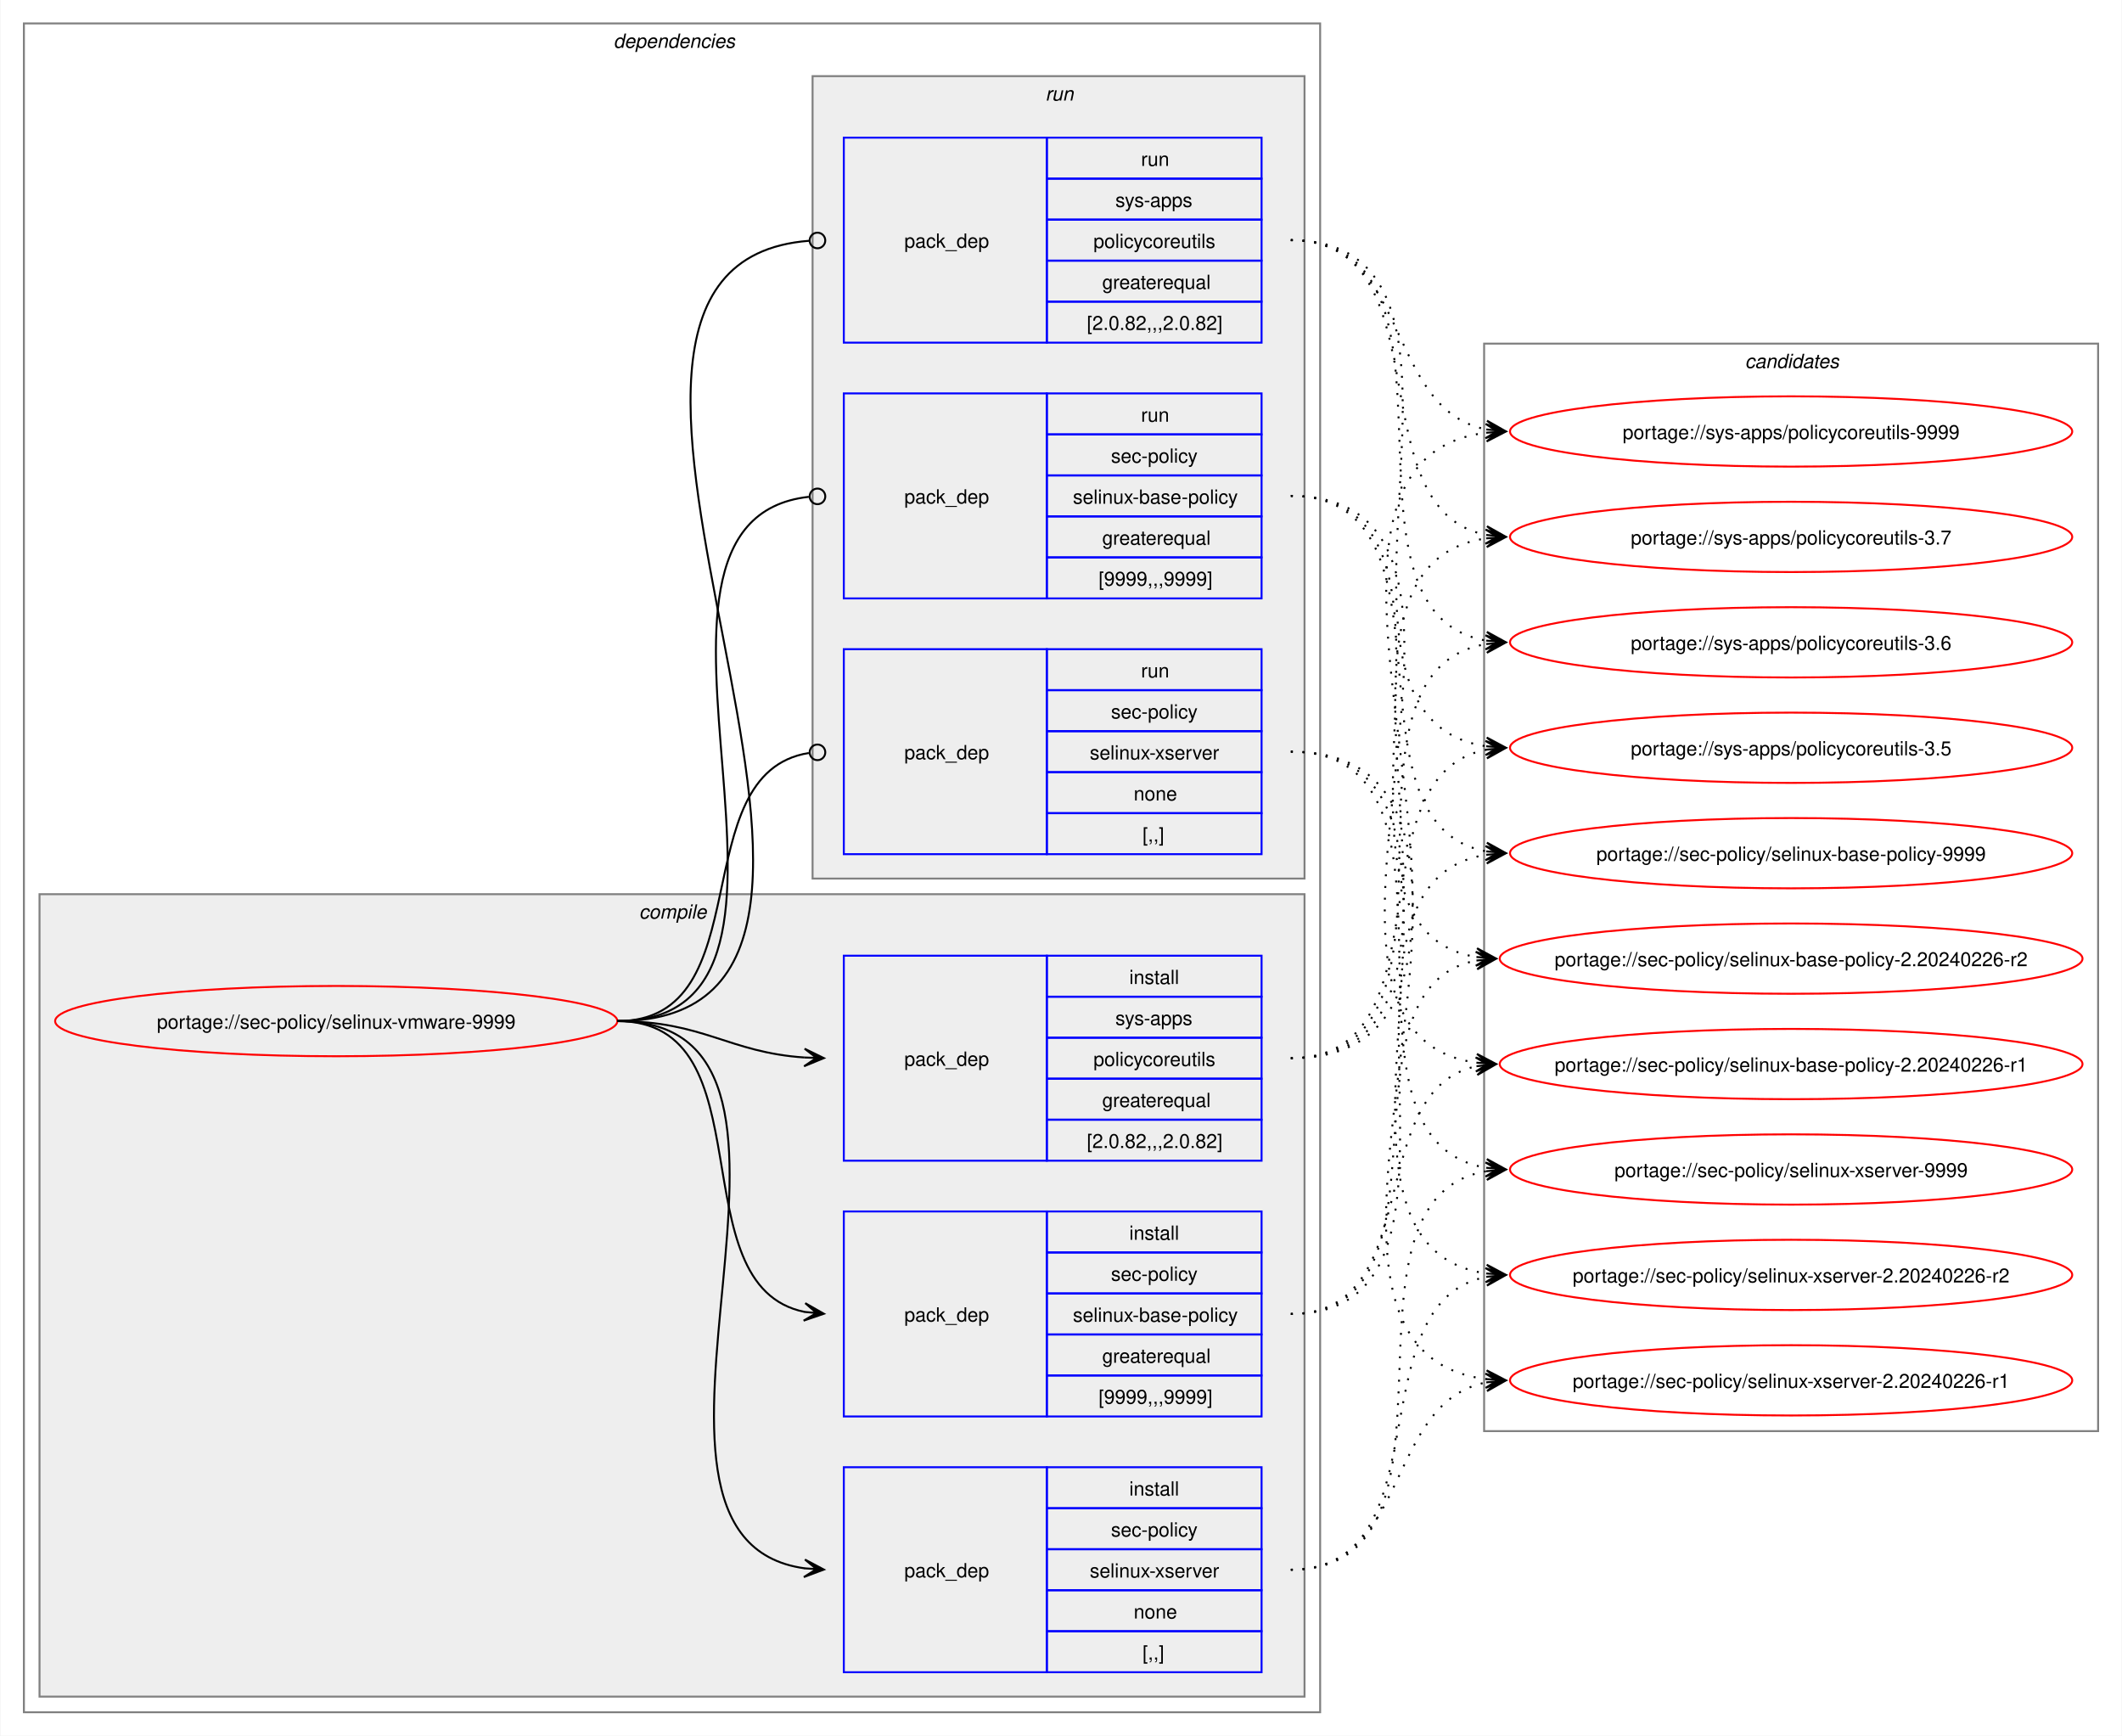
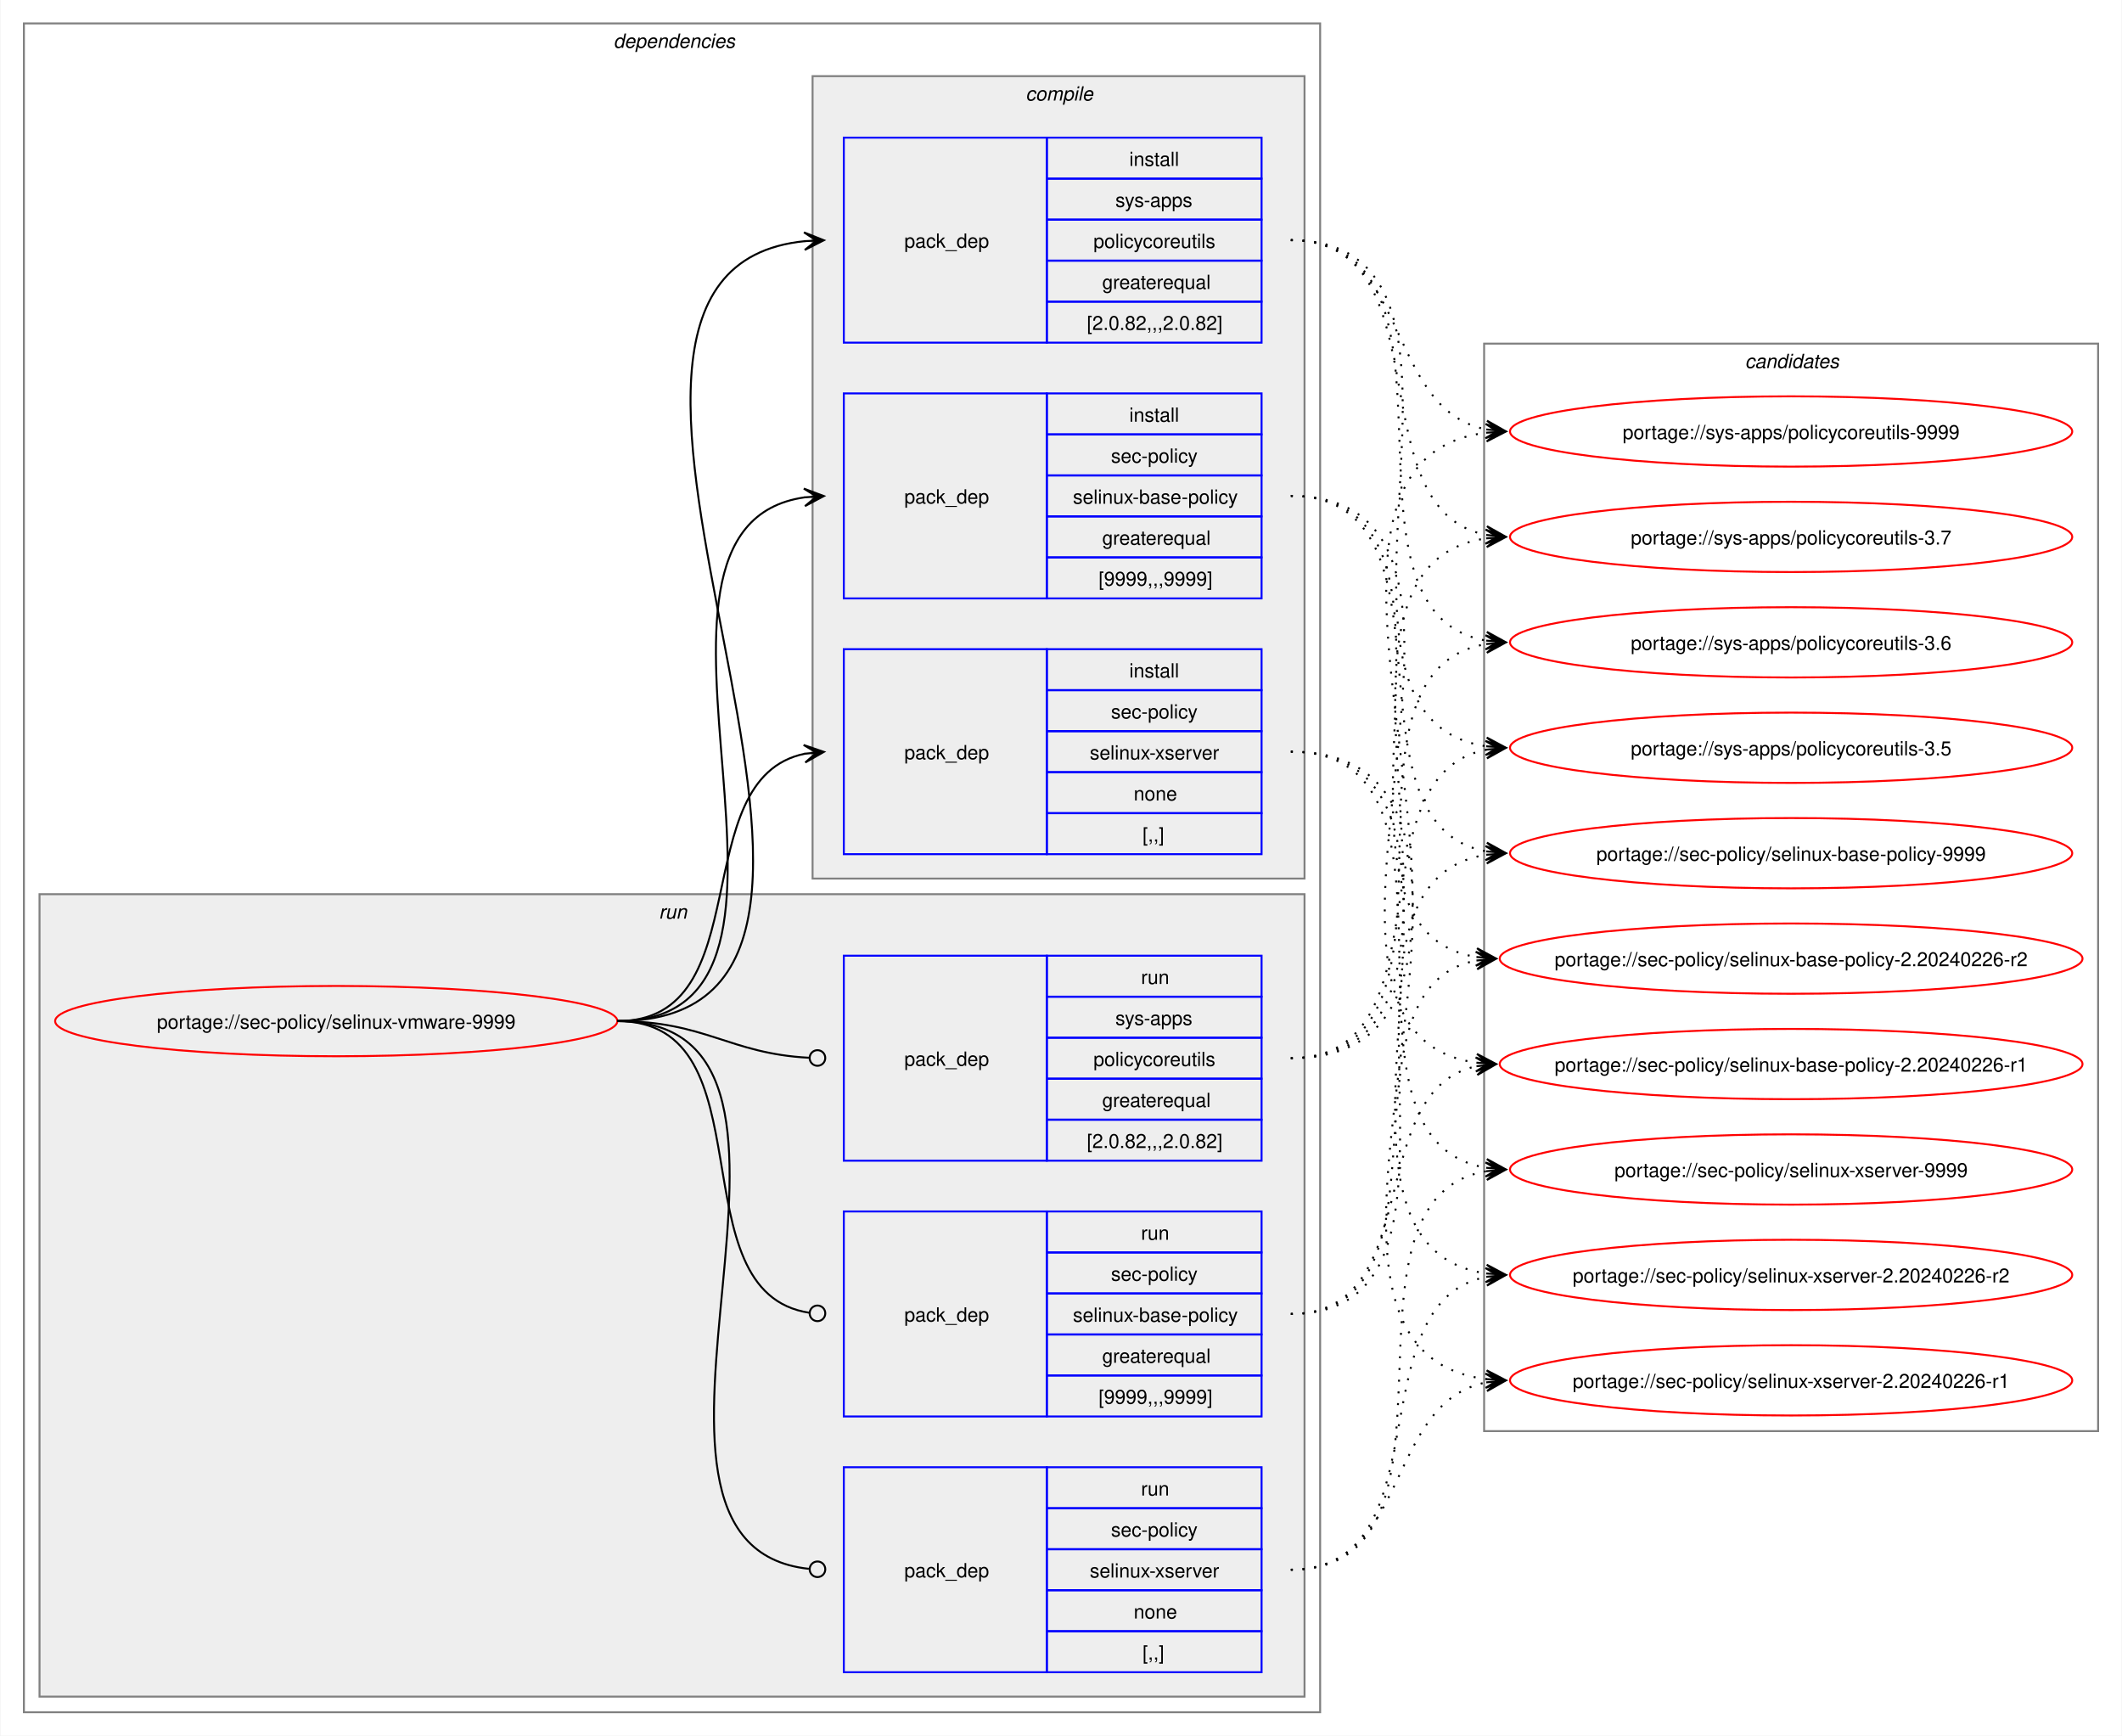
<svg xmlns="http://www.w3.org/2000/svg" xmlns:xlink="http://www.w3.org/1999/xlink" width="1087pt" height="889pt" viewBox="0.00 0.00 1086.51 889.00">
  <g id="graph0" class="graph" transform="scale(1 1) rotate(0) translate(4 885)">
    <polygon fill="white" stroke="none" points="-4,4 -4,-885 1082.51,-885 1082.51,4 -4,4" />
    <g id="clust2" class="cluster">
      <polygon fill="none" stroke="gray" points="8,-8 8,-873 672,-873 672,-8 8,-8" />
      <text text-anchor="start" x="310" y="-860.5" font-family="Helvetica,sans-Serif" font-style="italic" font-size="10.00">dependencies</text>
    </g>
+     <g id="clust8" class="cluster">
+       <polygon fill="#eeeeee" stroke="gray" points="16,-16 16,-427 664,-427 664,-16 16,-16" />
+       <text text-anchor="start" x="333.25" y="-414.5" font-family="Helvetica,sans-Serif" font-style="italic" font-size="10.00">run</text>
+     </g>
    <g id="clust3" class="cluster">
-       <polygon fill="#eeeeee" stroke="gray" points="16,-16 16,-427 664,-427 664,-16 16,-16" />
-       <text text-anchor="start" x="323.12" y="-414.5" font-family="Helvetica,sans-Serif" font-style="italic" font-size="10.00">compile</text>
-     </g>
-     <g id="clust8" class="cluster">
      <polygon fill="#eeeeee" stroke="gray" points="412,-435 412,-846 664,-846 664,-435 412,-435" />
-       <text text-anchor="start" x="531.25" y="-833.5" font-family="Helvetica,sans-Serif" font-style="italic" font-size="10.00">run</text>
+       <text text-anchor="start" x="521.12" y="-833.5" font-family="Helvetica,sans-Serif" font-style="italic" font-size="10.00">compile</text>
    </g>
    <g id="clust12" class="cluster">
      <polygon fill="none" stroke="gray" points="756,-152 756,-709 1070.51,-709 1070.51,-152 756,-152" />
      <text text-anchor="start" x="889.63" y="-696.5" font-family="Helvetica,sans-Serif" font-style="italic" font-size="10.00">candidates</text>
    </g>
    <g id="node1" class="node">
      <g id="a_node1">
        <a xlink:href="../sec-policy/selinux-vmware-9999.svg" xlink:title="portage://sec-policy/selinux-vmware-9999">
          <ellipse fill="none" stroke="red" cx="168" cy="-362" rx="144" ry="18" />
          <text text-anchor="middle" x="168" y="-358.12" font-family="Helvetica,sans-Serif" font-size="10.00">portage://sec-policy/selinux-vmware-9999</text>
        </a>
      </g>
    </g>
    <g id="node2" class="node">
+       <polygon fill="none" stroke="blue" points="428,-578.5 428,-683.5 532,-683.5 532,-578.5 428,-578.5" />
+       <text text-anchor="start" x="459" y="-627.12" font-family="Helvetica,sans-Serif" font-size="10.00">pack_dep</text>
+       <polygon fill="none" stroke="blue" points="532,-662.5 532,-683.5 642,-683.5 642,-662.5 532,-662.5" />
+       <text text-anchor="start" x="574.25" y="-669" font-family="Helvetica,sans-Serif" font-size="10.00">install</text>
+       <polygon fill="none" stroke="blue" points="532,-641.5 532,-662.5 642,-662.5 642,-641.5 532,-641.5" />
+       <text text-anchor="start" x="564.87" y="-648" font-family="Helvetica,sans-Serif" font-size="10.00">sec-policy</text>
+       <polygon fill="none" stroke="blue" points="532,-620.5 532,-641.5 642,-641.5 642,-620.5 532,-620.5" />
+       <text text-anchor="start" x="545.37" y="-627" font-family="Helvetica,sans-Serif" font-size="10.00">selinux-base-policy</text>
+       <polygon fill="none" stroke="blue" points="532,-599.5 532,-620.5 642,-620.5 642,-599.5 532,-599.5" />
+       <text text-anchor="start" x="560.37" y="-606" font-family="Helvetica,sans-Serif" font-size="10.00">greaterequal</text>
+       <polygon fill="none" stroke="blue" points="532,-578.5 532,-599.5 642,-599.5 642,-578.5 532,-578.5" />
+       <text text-anchor="start" x="558.5" y="-585" font-family="Helvetica,sans-Serif" font-size="10.00">[9999,,,9999]</text>
+     </g>
+     <g id="edge1" class="edge">
+       <path fill="none" stroke="black" d="M312,-362C436.77,-362 299.18,-614.96 408.07,-630.28" />
+       <polygon fill="black" stroke="black" points="417.78,-630.92 407.51,-634.75 414.01,-630.67 407.81,-630.26 407.81,-630.26 407.81,-630.26 414.01,-630.67 408.1,-625.77 417.78,-630.92" />
+     </g>
+     <g id="node3" class="node">
+       <polygon fill="none" stroke="blue" points="428,-447.5 428,-552.5 532,-552.5 532,-447.5 428,-447.5" />
+       <text text-anchor="start" x="459" y="-496.12" font-family="Helvetica,sans-Serif" font-size="10.00">pack_dep</text>
+       <polygon fill="none" stroke="blue" points="532,-531.5 532,-552.5 642,-552.5 642,-531.5 532,-531.5" />
+       <text text-anchor="start" x="574.25" y="-538" font-family="Helvetica,sans-Serif" font-size="10.00">install</text>
+       <polygon fill="none" stroke="blue" points="532,-510.5 532,-531.5 642,-531.5 642,-510.5 532,-510.5" />
+       <text text-anchor="start" x="564.87" y="-517" font-family="Helvetica,sans-Serif" font-size="10.00">sec-policy</text>
+       <polygon fill="none" stroke="blue" points="532,-489.5 532,-510.5 642,-510.5 642,-489.5 532,-489.5" />
+       <text text-anchor="start" x="554" y="-496" font-family="Helvetica,sans-Serif" font-size="10.00">selinux-xserver</text>
+       <polygon fill="none" stroke="blue" points="532,-468.5 532,-489.5 642,-489.5 642,-468.5 532,-468.5" />
+       <text text-anchor="start" x="576.5" y="-475" font-family="Helvetica,sans-Serif" font-size="10.00">none</text>
+       <polygon fill="none" stroke="blue" points="532,-447.5 532,-468.5 642,-468.5 642,-447.5 532,-447.5" />
+       <text text-anchor="start" x="581" y="-454" font-family="Helvetica,sans-Serif" font-size="10.00">[,,]</text>
+     </g>
+     <g id="edge2" class="edge">
+       <path fill="none" stroke="black" d="M312,-362C385.67,-362 345.96,-486.34 408.12,-498.97" />
+       <polygon fill="black" stroke="black" points="417.79,-499.89 407.41,-503.42 414.02,-499.53 407.83,-498.94 407.83,-498.94 407.83,-498.94 414.02,-499.53 408.26,-494.46 417.79,-499.89" />
+     </g>
+     <g id="node4" class="node">
+       <polygon fill="none" stroke="blue" points="428,-709.5 428,-814.5 532,-814.5 532,-709.5 428,-709.5" />
+       <text text-anchor="start" x="459" y="-758.12" font-family="Helvetica,sans-Serif" font-size="10.00">pack_dep</text>
+       <polygon fill="none" stroke="blue" points="532,-793.5 532,-814.5 642,-814.5 642,-793.5 532,-793.5" />
+       <text text-anchor="start" x="574.25" y="-800" font-family="Helvetica,sans-Serif" font-size="10.00">install</text>
+       <polygon fill="none" stroke="blue" points="532,-772.5 532,-793.5 642,-793.5 642,-772.5 532,-772.5" />
+       <text text-anchor="start" x="567.12" y="-779" font-family="Helvetica,sans-Serif" font-size="10.00">sys-apps</text>
+       <polygon fill="none" stroke="blue" points="532,-751.5 532,-772.5 642,-772.5 642,-751.5 532,-751.5" />
+       <text text-anchor="start" x="555.87" y="-758" font-family="Helvetica,sans-Serif" font-size="10.00">policycoreutils</text>
+       <polygon fill="none" stroke="blue" points="532,-730.5 532,-751.5 642,-751.5 642,-730.5 532,-730.5" />
+       <text text-anchor="start" x="560.37" y="-737" font-family="Helvetica,sans-Serif" font-size="10.00">greaterequal</text>
+       <polygon fill="none" stroke="blue" points="532,-709.5 532,-730.5 642,-730.5 642,-709.5 532,-709.5" />
+       <text text-anchor="start" x="552.5" y="-716" font-family="Helvetica,sans-Serif" font-size="10.00">[2.0.82,,,2.0.82]</text>
+     </g>
+     <g id="edge3" class="edge">
+       <path fill="none" stroke="black" d="M312,-362C492.25,-362 245.49,-745.76 408.23,-761.5" />
+       <polygon fill="black" stroke="black" points="417.78,-761.94 407.59,-765.98 414.01,-761.77 407.79,-761.48 407.79,-761.48 407.79,-761.48 414.01,-761.77 408,-756.99 417.78,-761.94" />
+     </g>
+     <g id="node5" class="node">
      <polygon fill="none" stroke="blue" points="428,-159.5 428,-264.5 532,-264.5 532,-159.5 428,-159.5" />
      <text text-anchor="start" x="459" y="-208.12" font-family="Helvetica,sans-Serif" font-size="10.00">pack_dep</text>
      <polygon fill="none" stroke="blue" points="532,-243.5 532,-264.5 642,-264.5 642,-243.5 532,-243.5" />
-       <text text-anchor="start" x="574.25" y="-250" font-family="Helvetica,sans-Serif" font-size="10.00">install</text>
+       <text text-anchor="start" x="580.25" y="-250" font-family="Helvetica,sans-Serif" font-size="10.00">run</text>
      <polygon fill="none" stroke="blue" points="532,-222.5 532,-243.5 642,-243.5 642,-222.5 532,-222.5" />
      <text text-anchor="start" x="564.87" y="-229" font-family="Helvetica,sans-Serif" font-size="10.00">sec-policy</text>
      <polygon fill="none" stroke="blue" points="532,-201.5 532,-222.5 642,-222.5 642,-201.5 532,-201.5" />
      <text text-anchor="start" x="545.37" y="-208" font-family="Helvetica,sans-Serif" font-size="10.00">selinux-base-policy</text>
      <polygon fill="none" stroke="blue" points="532,-180.5 532,-201.5 642,-201.5 642,-180.5 532,-180.5" />
      <text text-anchor="start" x="560.37" y="-187" font-family="Helvetica,sans-Serif" font-size="10.00">greaterequal</text>
      <polygon fill="none" stroke="blue" points="532,-159.5 532,-180.5 642,-180.5 642,-159.5 532,-159.5" />
      <text text-anchor="start" x="558.5" y="-166" font-family="Helvetica,sans-Serif" font-size="10.00">[9999,,,9999]</text>
    </g>
-     <g id="edge1" class="edge">
-       <path fill="none" stroke="black" d="M312,-362C389.89,-362 342.32,-226.29 407.96,-213.04" />
-       <polygon fill="black" stroke="black" points="417.79,-212.11 408.25,-217.53 414.02,-212.47 407.83,-213.05 407.83,-213.05 407.83,-213.05 414.02,-212.47 407.41,-208.57 417.79,-212.11" />
-     </g>
-     <g id="node3" class="node">
+     <g id="edge4" class="edge">
+       <path fill="none" stroke="black" d="M312,-362C390.85,-362 341.13,-222.93 410.44,-212.6" />
+       <ellipse fill="none" stroke="black" cx="414.51" cy="-212.32" rx="4" ry="4" />
+     </g>
+     <g id="node6" class="node">
      <polygon fill="none" stroke="blue" points="428,-28.5 428,-133.5 532,-133.5 532,-28.5 428,-28.5" />
      <text text-anchor="start" x="459" y="-77.12" font-family="Helvetica,sans-Serif" font-size="10.00">pack_dep</text>
      <polygon fill="none" stroke="blue" points="532,-112.5 532,-133.5 642,-133.5 642,-112.5 532,-112.5" />
-       <text text-anchor="start" x="574.25" y="-119" font-family="Helvetica,sans-Serif" font-size="10.00">install</text>
+       <text text-anchor="start" x="580.25" y="-119" font-family="Helvetica,sans-Serif" font-size="10.00">run</text>
      <polygon fill="none" stroke="blue" points="532,-91.5 532,-112.5 642,-112.5 642,-91.5 532,-91.5" />
      <text text-anchor="start" x="564.87" y="-98" font-family="Helvetica,sans-Serif" font-size="10.00">sec-policy</text>
      <polygon fill="none" stroke="blue" points="532,-70.5 532,-91.5 642,-91.5 642,-70.5 532,-70.5" />
      <text text-anchor="start" x="554" y="-77" font-family="Helvetica,sans-Serif" font-size="10.00">selinux-xserver</text>
      <polygon fill="none" stroke="blue" points="532,-49.5 532,-70.5 642,-70.5 642,-49.5 532,-49.5" />
      <text text-anchor="start" x="576.5" y="-56" font-family="Helvetica,sans-Serif" font-size="10.00">none</text>
      <polygon fill="none" stroke="blue" points="532,-28.5 532,-49.5 642,-49.5 642,-28.5 532,-28.5" />
      <text text-anchor="start" x="581" y="-35" font-family="Helvetica,sans-Serif" font-size="10.00">[,,]</text>
    </g>
-     <g id="edge2" class="edge">
-       <path fill="none" stroke="black" d="M312,-362C441.72,-362 294.5,-97.22 408,-81.71" />
-       <polygon fill="black" stroke="black" points="417.78,-81.08 408.09,-86.21 414.01,-81.32 407.8,-81.72 407.8,-81.72 407.8,-81.72 414.01,-81.32 407.52,-77.23 417.78,-81.08" />
-     </g>
-     <g id="node4" class="node">
+     <g id="edge5" class="edge">
+       <path fill="none" stroke="black" d="M312,-362C442.5,-362 292.71,-94.02 410.08,-81.46" />
+       <ellipse fill="none" stroke="black" cx="414.51" cy="-81.23" rx="4" ry="4" />
+     </g>
+     <g id="node7" class="node">
      <polygon fill="none" stroke="blue" points="428,-290.5 428,-395.5 532,-395.5 532,-290.5 428,-290.5" />
      <text text-anchor="start" x="459" y="-339.12" font-family="Helvetica,sans-Serif" font-size="10.00">pack_dep</text>
      <polygon fill="none" stroke="blue" points="532,-374.5 532,-395.5 642,-395.5 642,-374.5 532,-374.5" />
-       <text text-anchor="start" x="574.25" y="-381" font-family="Helvetica,sans-Serif" font-size="10.00">install</text>
+       <text text-anchor="start" x="580.25" y="-381" font-family="Helvetica,sans-Serif" font-size="10.00">run</text>
      <polygon fill="none" stroke="blue" points="532,-353.5 532,-374.5 642,-374.5 642,-353.5 532,-353.5" />
      <text text-anchor="start" x="567.12" y="-360" font-family="Helvetica,sans-Serif" font-size="10.00">sys-apps</text>
      <polygon fill="none" stroke="blue" points="532,-332.5 532,-353.5 642,-353.5 642,-332.5 532,-332.5" />
      <text text-anchor="start" x="555.87" y="-339" font-family="Helvetica,sans-Serif" font-size="10.00">policycoreutils</text>
      <polygon fill="none" stroke="blue" points="532,-311.5 532,-332.5 642,-332.5 642,-311.5 532,-311.5" />
      <text text-anchor="start" x="560.37" y="-318" font-family="Helvetica,sans-Serif" font-size="10.00">greaterequal</text>
      <polygon fill="none" stroke="blue" points="532,-290.5 532,-311.5 642,-311.5 642,-290.5 532,-290.5" />
      <text text-anchor="start" x="552.5" y="-297" font-family="Helvetica,sans-Serif" font-size="10.00">[2.0.82,,,2.0.82]</text>
    </g>
-     <g id="edge3" class="edge">
-       <path fill="none" stroke="black" d="M312,-362C356.34,-362 368.74,-345.99 407.84,-343.36" />
-       <polygon fill="black" stroke="black" points="417.78,-343.04 407.93,-347.86 414,-343.16 407.79,-343.36 407.79,-343.36 407.79,-343.36 414,-343.16 407.64,-338.87 417.78,-343.04" />
-     </g>
-     <g id="node5" class="node">
-       <polygon fill="none" stroke="blue" points="428,-578.5 428,-683.5 532,-683.5 532,-578.5 428,-578.5" />
-       <text text-anchor="start" x="459" y="-627.12" font-family="Helvetica,sans-Serif" font-size="10.00">pack_dep</text>
-       <polygon fill="none" stroke="blue" points="532,-662.5 532,-683.5 642,-683.5 642,-662.5 532,-662.5" />
-       <text text-anchor="start" x="580.25" y="-669" font-family="Helvetica,sans-Serif" font-size="10.00">run</text>
-       <polygon fill="none" stroke="blue" points="532,-641.5 532,-662.5 642,-662.5 642,-641.5 532,-641.5" />
-       <text text-anchor="start" x="564.87" y="-648" font-family="Helvetica,sans-Serif" font-size="10.00">sec-policy</text>
-       <polygon fill="none" stroke="blue" points="532,-620.5 532,-641.5 642,-641.5 642,-620.5 532,-620.5" />
-       <text text-anchor="start" x="545.37" y="-627" font-family="Helvetica,sans-Serif" font-size="10.00">selinux-base-policy</text>
-       <polygon fill="none" stroke="blue" points="532,-599.5 532,-620.5 642,-620.5 642,-599.5 532,-599.5" />
-       <text text-anchor="start" x="560.37" y="-606" font-family="Helvetica,sans-Serif" font-size="10.00">greaterequal</text>
-       <polygon fill="none" stroke="blue" points="532,-578.5 532,-599.5 642,-599.5 642,-578.5 532,-578.5" />
-       <text text-anchor="start" x="558.5" y="-585" font-family="Helvetica,sans-Serif" font-size="10.00">[9999,,,9999]</text>
-     </g>
-     <g id="edge4" class="edge">
-       <path fill="none" stroke="black" d="M312,-362C437.53,-362 297.51,-618.03 410.07,-630.53" />
-       <ellipse fill="none" stroke="black" cx="414.51" cy="-630.76" rx="4" ry="4" />
-     </g>
-     <g id="node6" class="node">
-       <polygon fill="none" stroke="blue" points="428,-447.5 428,-552.5 532,-552.5 532,-447.5 428,-447.5" />
-       <text text-anchor="start" x="459" y="-496.12" font-family="Helvetica,sans-Serif" font-size="10.00">pack_dep</text>
-       <polygon fill="none" stroke="blue" points="532,-531.5 532,-552.5 642,-552.5 642,-531.5 532,-531.5" />
-       <text text-anchor="start" x="580.25" y="-538" font-family="Helvetica,sans-Serif" font-size="10.00">run</text>
-       <polygon fill="none" stroke="blue" points="532,-510.5 532,-531.5 642,-531.5 642,-510.5 532,-510.5" />
-       <text text-anchor="start" x="564.87" y="-517" font-family="Helvetica,sans-Serif" font-size="10.00">sec-policy</text>
-       <polygon fill="none" stroke="blue" points="532,-489.5 532,-510.5 642,-510.5 642,-489.5 532,-489.5" />
-       <text text-anchor="start" x="554" y="-496" font-family="Helvetica,sans-Serif" font-size="10.00">selinux-xserver</text>
-       <polygon fill="none" stroke="blue" points="532,-468.5 532,-489.5 642,-489.5 642,-468.5 532,-468.5" />
-       <text text-anchor="start" x="576.5" y="-475" font-family="Helvetica,sans-Serif" font-size="10.00">none</text>
-       <polygon fill="none" stroke="blue" points="532,-447.5 532,-468.5 642,-468.5 642,-447.5 532,-447.5" />
-       <text text-anchor="start" x="581" y="-454" font-family="Helvetica,sans-Serif" font-size="10.00">[,,]</text>
-     </g>
-     <g id="edge5" class="edge">
-       <path fill="none" stroke="black" d="M312,-362C386.43,-362 345.13,-488.91 410.07,-499.32" />
-       <ellipse fill="none" stroke="black" cx="414.51" cy="-499.66" rx="4" ry="4" />
-     </g>
-     <g id="node7" class="node">
-       <polygon fill="none" stroke="blue" points="428,-709.5 428,-814.5 532,-814.5 532,-709.5 428,-709.5" />
-       <text text-anchor="start" x="459" y="-758.12" font-family="Helvetica,sans-Serif" font-size="10.00">pack_dep</text>
-       <polygon fill="none" stroke="blue" points="532,-793.5 532,-814.5 642,-814.5 642,-793.5 532,-793.5" />
-       <text text-anchor="start" x="580.25" y="-800" font-family="Helvetica,sans-Serif" font-size="10.00">run</text>
-       <polygon fill="none" stroke="blue" points="532,-772.5 532,-793.5 642,-793.5 642,-772.5 532,-772.5" />
-       <text text-anchor="start" x="567.12" y="-779" font-family="Helvetica,sans-Serif" font-size="10.00">sys-apps</text>
-       <polygon fill="none" stroke="blue" points="532,-751.5 532,-772.5 642,-772.5 642,-751.5 532,-751.5" />
-       <text text-anchor="start" x="555.87" y="-758" font-family="Helvetica,sans-Serif" font-size="10.00">policycoreutils</text>
-       <polygon fill="none" stroke="blue" points="532,-730.5 532,-751.5 642,-751.5 642,-730.5 532,-730.5" />
-       <text text-anchor="start" x="560.37" y="-737" font-family="Helvetica,sans-Serif" font-size="10.00">greaterequal</text>
-       <polygon fill="none" stroke="blue" points="532,-709.5 532,-730.5 642,-730.5 642,-709.5 532,-709.5" />
-       <text text-anchor="start" x="552.5" y="-716" font-family="Helvetica,sans-Serif" font-size="10.00">[2.0.82,,,2.0.82]</text>
-     </g>
    <g id="edge6" class="edge">
-       <path fill="none" stroke="black" d="M312,-362C492.97,-362 243.52,-748.83 410.2,-761.67" />
-       <ellipse fill="none" stroke="black" cx="414.5" cy="-761.83" rx="4" ry="4" />
+       <path fill="none" stroke="black" d="M312,-362C357.19,-362 369.2,-345.37 410.11,-343.23" />
+       <ellipse fill="none" stroke="black" cx="414.5" cy="-343.11" rx="4" ry="4" />
    </g>
    <g id="node8" class="node">
      <g id="a_node8">
        <a xlink:href="../sec-policy/selinux-base-policy-9999.svg" xlink:title="portage://sec-policy/selinux-base-policy-9999">
          <ellipse fill="none" stroke="red" cx="913.26" cy="-448" rx="144" ry="18" />
          <text text-anchor="middle" x="913.26" y="-444.12" font-family="Helvetica,sans-Serif" font-size="10.00">portage://sec-policy/selinux-base-policy-9999</text>
        </a>
      </g>
    </g>
    <g id="edge7" class="edge">
-       <path fill="none" stroke="black" stroke-dasharray="1,5" d="M657,-212C769,-212 660.27,-432.14 757.18,-447.19" />
-       <polygon fill="black" stroke="black" points="767.04,-447.91 756.74,-451.67 763.27,-447.64 757.07,-447.18 757.07,-447.18 757.07,-447.18 763.27,-447.64 757.39,-442.7 767.04,-447.91" />
+       <path fill="none" stroke="black" stroke-dasharray="1,5" d="M657,-631C748.28,-631 679.27,-462.7 757.4,-448.9" />
+       <polygon fill="black" stroke="black" points="767.04,-448.1 757.45,-453.41 763.27,-448.41 757.08,-448.93 757.08,-448.93 757.08,-448.93 763.27,-448.41 756.7,-444.44 767.04,-448.1" />
    </g>
    <g id="node9" class="node">
      <g id="a_node9">
        <a xlink:href="../sec-policy/selinux-base-policy-2.20240226-r2.svg" xlink:title="portage://sec-policy/selinux-base-policy-2.20240226-r2">
          <ellipse fill="none" stroke="red" cx="913.26" cy="-394" rx="149.26" ry="18" />
          <text text-anchor="middle" x="913.26" y="-390.12" font-family="Helvetica,sans-Serif" font-size="10.00">portage://sec-policy/selinux-base-policy-2.20240226-r2</text>
        </a>
      </g>
    </g>
    <g id="edge8" class="edge">
-       <path fill="none" stroke="black" stroke-dasharray="1,5" d="M657,-212C746.64,-212 676.23,-378.7 752.12,-393.02" />
-       <polygon fill="black" stroke="black" points="762.04,-393.89 751.69,-397.5 758.27,-393.56 752.08,-393.02 752.08,-393.02 752.08,-393.02 758.27,-393.56 752.47,-388.53 762.04,-393.89" />
+       <path fill="none" stroke="black" stroke-dasharray="1,5" d="M657,-631C768.49,-631 656.06,-409.92 752.24,-394.81" />
+       <polygon fill="black" stroke="black" points="762.04,-394.09 752.4,-399.31 758.27,-394.37 752.07,-394.82 752.07,-394.82 752.07,-394.82 758.27,-394.37 751.74,-390.34 762.04,-394.09" />
    </g>
    <g id="node10" class="node">
      <g id="a_node10">
        <a xlink:href="../sec-policy/selinux-base-policy-2.20240226-r1.svg" xlink:title="portage://sec-policy/selinux-base-policy-2.20240226-r1">
          <ellipse fill="none" stroke="red" cx="913.26" cy="-340" rx="149.26" ry="18" />
          <text text-anchor="middle" x="913.26" y="-336.12" font-family="Helvetica,sans-Serif" font-size="10.00">portage://sec-policy/selinux-base-policy-2.20240226-r1</text>
        </a>
      </g>
    </g>
    <g id="edge9" class="edge">
-       <path fill="none" stroke="black" stroke-dasharray="1,5" d="M657,-212C726.89,-212 693.53,-326.38 752.12,-338.89" />
-       <polygon fill="black" stroke="black" points="762.04,-339.88 751.65,-343.37 758.28,-339.51 752.09,-338.89 752.09,-338.89 752.09,-338.89 758.28,-339.51 752.54,-334.41 762.04,-339.88" />
+       <path fill="none" stroke="black" stroke-dasharray="1,5" d="M657,-631C790.79,-631 634.9,-356.25 752.28,-340.69" />
+       <polygon fill="black" stroke="black" points="762.04,-340.08 752.34,-345.19 758.27,-340.31 752.06,-340.7 752.06,-340.7 752.06,-340.7 758.27,-340.31 751.78,-336.21 762.04,-340.08" />
    </g>
    <g id="node11" class="node">
      <g id="a_node11">
        <a xlink:href="../sec-policy/selinux-xserver-9999.svg" xlink:title="portage://sec-policy/selinux-xserver-9999">
          <ellipse fill="none" stroke="red" cx="913.26" cy="-286" rx="144" ry="18" />
          <text text-anchor="middle" x="913.26" y="-282.12" font-family="Helvetica,sans-Serif" font-size="10.00">portage://sec-policy/selinux-xserver-9999</text>
        </a>
      </g>
    </g>
    <g id="edge10" class="edge">
-       <path fill="none" stroke="black" stroke-dasharray="1,5" d="M657,-81C756.72,-81 671.62,-270.68 757.26,-285.13" />
-       <polygon fill="black" stroke="black" points="767.04,-285.9 756.72,-289.6 763.27,-285.61 757.07,-285.12 757.07,-285.12 757.07,-285.12 763.27,-285.61 757.43,-280.63 767.04,-285.9" />
+       <path fill="none" stroke="black" stroke-dasharray="1,5" d="M657,-500C760.22,-500 668.42,-301.59 757.17,-286.86" />
+       <polygon fill="black" stroke="black" points="767.04,-286.09 757.42,-291.36 763.27,-286.39 757.07,-286.87 757.07,-286.87 757.07,-286.87 763.27,-286.39 756.72,-282.38 767.04,-286.09" />
    </g>
    <g id="node12" class="node">
      <g id="a_node12">
        <a xlink:href="../sec-policy/selinux-xserver-2.20240226-r2.svg" xlink:title="portage://sec-policy/selinux-xserver-2.20240226-r2">
          <ellipse fill="none" stroke="red" cx="913.26" cy="-232" rx="144" ry="18" />
          <text text-anchor="middle" x="913.26" y="-228.12" font-family="Helvetica,sans-Serif" font-size="10.00">portage://sec-policy/selinux-xserver-2.20240226-r2</text>
        </a>
      </g>
    </g>
    <g id="edge11" class="edge">
-       <path fill="none" stroke="black" stroke-dasharray="1,5" d="M657,-81C736.45,-81 689.79,-218.18 757.42,-231.04" />
-       <polygon fill="black" stroke="black" points="767.04,-231.89 756.68,-235.49 763.28,-231.56 757.08,-231.01 757.08,-231.01 757.08,-231.01 763.28,-231.56 757.48,-226.52 767.04,-231.89" />
+       <path fill="none" stroke="black" stroke-dasharray="1,5" d="M657,-500C782.06,-500 647.92,-247.98 757.29,-232.72" />
+       <polygon fill="black" stroke="black" points="767.04,-232.08 757.36,-237.23 763.27,-232.33 757.06,-232.74 757.06,-232.74 757.06,-232.74 763.27,-232.33 756.77,-228.25 767.04,-232.08" />
    </g>
    <g id="node13" class="node">
      <g id="a_node13">
        <a xlink:href="../sec-policy/selinux-xserver-2.20240226-r1.svg" xlink:title="portage://sec-policy/selinux-xserver-2.20240226-r1">
          <ellipse fill="none" stroke="red" cx="913.26" cy="-178" rx="144" ry="18" />
          <text text-anchor="middle" x="913.26" y="-174.12" font-family="Helvetica,sans-Serif" font-size="10.00">portage://sec-policy/selinux-xserver-2.20240226-r1</text>
        </a>
      </g>
    </g>
    <g id="edge12" class="edge">
-       <path fill="none" stroke="black" stroke-dasharray="1,5" d="M657,-81C718.63,-81 704.76,-166.61 757.24,-176.98" />
-       <polygon fill="black" stroke="black" points="767.04,-177.89 756.67,-181.44 763.28,-177.54 757.09,-176.96 757.09,-176.96 757.09,-176.96 763.28,-177.54 757.5,-172.48 767.04,-177.89" />
+       <path fill="none" stroke="black" stroke-dasharray="1,5" d="M657,-500C804.57,-500 626.35,-194.14 757.37,-178.61" />
+       <polygon fill="black" stroke="black" points="767.04,-178.07 757.31,-183.12 763.26,-178.28 757.05,-178.63 757.05,-178.63 757.05,-178.63 763.26,-178.28 756.8,-174.14 767.04,-178.07" />
    </g>
    <g id="node14" class="node">
      <g id="a_node14">
        <a xlink:href="../sys-apps/policycoreutils-9999.svg" xlink:title="portage://sys-apps/policycoreutils-9999">
          <ellipse fill="none" stroke="red" cx="913.26" cy="-664" rx="144" ry="18" />
          <text text-anchor="middle" x="913.26" y="-660.12" font-family="Helvetica,sans-Serif" font-size="10.00">portage://sys-apps/policycoreutils-9999</text>
        </a>
      </g>
    </g>
    <g id="edge13" class="edge">
-       <path fill="none" stroke="black" stroke-dasharray="1,5" d="M657,-343C804.16,-343 626.73,-647.91 757.4,-663.39" />
-       <polygon fill="black" stroke="black" points="767.04,-663.93 756.8,-667.86 763.26,-663.72 757.05,-663.37 757.05,-663.37 757.05,-663.37 763.26,-663.72 757.31,-658.88 767.04,-663.93" />
+       <path fill="none" stroke="black" stroke-dasharray="1,5" d="M657,-762C718.9,-762 704.53,-675.51 757.2,-665.03" />
+       <polygon fill="black" stroke="black" points="767.04,-664.11 757.5,-669.53 763.28,-664.47 757.09,-665.04 757.09,-665.04 757.09,-665.04 763.28,-664.47 756.67,-660.56 767.04,-664.11" />
    </g>
    <g id="node15" class="node">
      <g id="a_node15">
        <a xlink:href="../sys-apps/policycoreutils-3.7.svg" xlink:title="portage://sys-apps/policycoreutils-3.7">
          <ellipse fill="none" stroke="red" cx="913.26" cy="-610" rx="144" ry="18" />
          <text text-anchor="middle" x="913.26" y="-606.12" font-family="Helvetica,sans-Serif" font-size="10.00">portage://sys-apps/policycoreutils-3.7</text>
        </a>
      </g>
    </g>
    <g id="edge14" class="edge">
-       <path fill="none" stroke="black" stroke-dasharray="1,5" d="M657,-343C781.66,-343 648.28,-594.08 757.32,-609.28" />
-       <polygon fill="black" stroke="black" points="767.04,-609.92 756.77,-613.75 763.27,-609.67 757.06,-609.26 757.06,-609.26 757.06,-609.26 763.27,-609.67 757.36,-604.77 767.04,-609.92" />
+       <path fill="none" stroke="black" stroke-dasharray="1,5" d="M657,-762C736.79,-762 689.5,-623.92 757.38,-610.97" />
+       <polygon fill="black" stroke="black" points="767.04,-610.11 757.48,-615.48 763.28,-610.44 757.08,-611 757.08,-611 757.08,-611 763.28,-610.44 756.68,-606.51 767.04,-610.11" />
    </g>
    <g id="node16" class="node">
      <g id="a_node16">
        <a xlink:href="../sys-apps/policycoreutils-3.6.svg" xlink:title="portage://sys-apps/policycoreutils-3.6">
          <ellipse fill="none" stroke="red" cx="913.26" cy="-556" rx="144" ry="18" />
          <text text-anchor="middle" x="913.26" y="-552.12" font-family="Helvetica,sans-Serif" font-size="10.00">portage://sys-apps/policycoreutils-3.6</text>
        </a>
      </g>
    </g>
    <g id="edge15" class="edge">
-       <path fill="none" stroke="black" stroke-dasharray="1,5" d="M657,-343C759.84,-343 668.76,-540.48 757.21,-555.14" />
-       <polygon fill="black" stroke="black" points="767.04,-555.91 756.72,-559.62 763.27,-555.61 757.07,-555.13 757.07,-555.13 757.07,-555.13 763.27,-555.61 757.42,-550.64 767.04,-555.91" />
+       <path fill="none" stroke="black" stroke-dasharray="1,5" d="M657,-762C757.09,-762 671.29,-571.39 757.22,-556.87" />
+       <polygon fill="black" stroke="black" points="767.04,-556.1 757.43,-561.37 763.27,-556.39 757.07,-556.89 757.07,-556.89 757.07,-556.89 763.27,-556.39 756.72,-552.4 767.04,-556.1" />
    </g>
    <g id="node17" class="node">
      <g id="a_node17">
        <a xlink:href="../sys-apps/policycoreutils-3.5.svg" xlink:title="portage://sys-apps/policycoreutils-3.5">
          <ellipse fill="none" stroke="red" cx="913.26" cy="-502" rx="144" ry="18" />
          <text text-anchor="middle" x="913.26" y="-498.12" font-family="Helvetica,sans-Serif" font-size="10.00">portage://sys-apps/policycoreutils-3.5</text>
        </a>
      </g>
    </g>
    <g id="edge16" class="edge">
+       <path fill="none" stroke="black" stroke-dasharray="1,5" d="M657,-762C778.76,-762 651.06,-518 757.23,-502.75" />
+       <polygon fill="black" stroke="black" points="767.04,-502.08 757.37,-507.25 763.27,-502.34 757.06,-502.76 757.06,-502.76 757.06,-502.76 763.27,-502.34 756.76,-498.27 767.04,-502.08" />
+     </g>
+     <g id="edge17" class="edge">
+       <path fill="none" stroke="black" stroke-dasharray="1,5" d="M657,-212C769,-212 660.27,-432.14 757.18,-447.19" />
+       <polygon fill="black" stroke="black" points="767.04,-447.91 756.74,-451.67 763.27,-447.64 757.07,-447.18 757.07,-447.18 757.07,-447.18 763.27,-447.64 757.39,-442.7 767.04,-447.91" />
+     </g>
+     <g id="edge18" class="edge">
+       <path fill="none" stroke="black" stroke-dasharray="1,5" d="M657,-212C746.64,-212 676.23,-378.7 752.12,-393.02" />
+       <polygon fill="black" stroke="black" points="762.04,-393.89 751.69,-397.5 758.27,-393.56 752.08,-393.02 752.08,-393.02 752.08,-393.02 758.27,-393.56 752.47,-388.53 762.04,-393.89" />
+     </g>
+     <g id="edge19" class="edge">
+       <path fill="none" stroke="black" stroke-dasharray="1,5" d="M657,-212C726.89,-212 693.53,-326.38 752.12,-338.89" />
+       <polygon fill="black" stroke="black" points="762.04,-339.88 751.65,-343.37 758.28,-339.51 752.09,-338.89 752.09,-338.89 752.09,-338.89 758.28,-339.51 752.54,-334.41 762.04,-339.88" />
+     </g>
+     <g id="edge20" class="edge">
+       <path fill="none" stroke="black" stroke-dasharray="1,5" d="M657,-81C756.72,-81 671.62,-270.68 757.26,-285.13" />
+       <polygon fill="black" stroke="black" points="767.04,-285.9 756.72,-289.6 763.27,-285.61 757.07,-285.12 757.07,-285.12 757.07,-285.12 763.27,-285.61 757.43,-280.63 767.04,-285.9" />
+     </g>
+     <g id="edge21" class="edge">
+       <path fill="none" stroke="black" stroke-dasharray="1,5" d="M657,-81C736.45,-81 689.79,-218.18 757.42,-231.04" />
+       <polygon fill="black" stroke="black" points="767.04,-231.89 756.68,-235.49 763.28,-231.56 757.08,-231.01 757.08,-231.01 757.08,-231.01 763.28,-231.56 757.48,-226.52 767.04,-231.89" />
+     </g>
+     <g id="edge22" class="edge">
+       <path fill="none" stroke="black" stroke-dasharray="1,5" d="M657,-81C718.63,-81 704.76,-166.61 757.24,-176.98" />
+       <polygon fill="black" stroke="black" points="767.04,-177.89 756.67,-181.44 763.28,-177.54 757.09,-176.96 757.09,-176.96 757.09,-176.96 763.28,-177.54 757.5,-172.48 767.04,-177.89" />
+     </g>
+     <g id="edge23" class="edge">
+       <path fill="none" stroke="black" stroke-dasharray="1,5" d="M657,-343C804.16,-343 626.73,-647.91 757.4,-663.39" />
+       <polygon fill="black" stroke="black" points="767.04,-663.93 756.8,-667.86 763.26,-663.72 757.05,-663.37 757.05,-663.37 757.05,-663.37 763.26,-663.72 757.31,-658.88 767.04,-663.93" />
+     </g>
+     <g id="edge24" class="edge">
+       <path fill="none" stroke="black" stroke-dasharray="1,5" d="M657,-343C781.66,-343 648.28,-594.08 757.32,-609.28" />
+       <polygon fill="black" stroke="black" points="767.04,-609.92 756.77,-613.75 763.27,-609.67 757.06,-609.26 757.06,-609.26 757.06,-609.26 763.27,-609.67 757.36,-604.77 767.04,-609.92" />
+     </g>
+     <g id="edge25" class="edge">
+       <path fill="none" stroke="black" stroke-dasharray="1,5" d="M657,-343C759.84,-343 668.76,-540.48 757.21,-555.14" />
+       <polygon fill="black" stroke="black" points="767.04,-555.91 756.72,-559.62 763.27,-555.61 757.07,-555.13 757.07,-555.13 757.07,-555.13 763.27,-555.61 757.42,-550.64 767.04,-555.91" />
+     </g>
+     <g id="edge26" class="edge">
      <path fill="none" stroke="black" stroke-dasharray="1,5" d="M657,-343C739.37,-343 687.21,-488.04 757.5,-501.07" />
      <polygon fill="black" stroke="black" points="767.04,-501.89 756.69,-505.51 763.27,-501.57 757.08,-501.03 757.08,-501.03 757.08,-501.03 763.27,-501.57 757.47,-496.55 767.04,-501.89" />
    </g>
-     <g id="edge17" class="edge">
-       <path fill="none" stroke="black" stroke-dasharray="1,5" d="M657,-631C748.28,-631 679.27,-462.7 757.4,-448.9" />
-       <polygon fill="black" stroke="black" points="767.04,-448.1 757.45,-453.41 763.27,-448.41 757.08,-448.93 757.08,-448.93 757.08,-448.93 763.27,-448.41 756.7,-444.44 767.04,-448.1" />
-     </g>
-     <g id="edge18" class="edge">
-       <path fill="none" stroke="black" stroke-dasharray="1,5" d="M657,-631C768.49,-631 656.06,-409.92 752.24,-394.81" />
-       <polygon fill="black" stroke="black" points="762.04,-394.09 752.4,-399.31 758.27,-394.37 752.07,-394.82 752.07,-394.82 752.07,-394.82 758.27,-394.37 751.74,-390.34 762.04,-394.09" />
-     </g>
-     <g id="edge19" class="edge">
-       <path fill="none" stroke="black" stroke-dasharray="1,5" d="M657,-631C790.79,-631 634.9,-356.25 752.28,-340.69" />
-       <polygon fill="black" stroke="black" points="762.04,-340.08 752.34,-345.19 758.27,-340.31 752.06,-340.7 752.06,-340.7 752.06,-340.7 758.27,-340.31 751.78,-336.21 762.04,-340.08" />
-     </g>
-     <g id="edge20" class="edge">
-       <path fill="none" stroke="black" stroke-dasharray="1,5" d="M657,-500C760.22,-500 668.42,-301.59 757.17,-286.86" />
-       <polygon fill="black" stroke="black" points="767.04,-286.09 757.42,-291.36 763.27,-286.39 757.07,-286.87 757.07,-286.87 757.07,-286.87 763.27,-286.39 756.72,-282.38 767.04,-286.09" />
-     </g>
-     <g id="edge21" class="edge">
-       <path fill="none" stroke="black" stroke-dasharray="1,5" d="M657,-500C782.06,-500 647.92,-247.98 757.29,-232.72" />
-       <polygon fill="black" stroke="black" points="767.04,-232.08 757.36,-237.23 763.27,-232.33 757.06,-232.74 757.06,-232.74 757.06,-232.74 763.27,-232.33 756.77,-228.25 767.04,-232.08" />
-     </g>
-     <g id="edge22" class="edge">
-       <path fill="none" stroke="black" stroke-dasharray="1,5" d="M657,-500C804.57,-500 626.35,-194.14 757.37,-178.61" />
-       <polygon fill="black" stroke="black" points="767.04,-178.07 757.31,-183.12 763.26,-178.28 757.05,-178.63 757.05,-178.63 757.05,-178.63 763.26,-178.28 756.8,-174.14 767.04,-178.07" />
-     </g>
-     <g id="edge23" class="edge">
-       <path fill="none" stroke="black" stroke-dasharray="1,5" d="M657,-762C718.9,-762 704.53,-675.51 757.2,-665.03" />
-       <polygon fill="black" stroke="black" points="767.04,-664.11 757.5,-669.53 763.28,-664.47 757.09,-665.04 757.09,-665.04 757.09,-665.04 763.28,-664.47 756.67,-660.56 767.04,-664.11" />
-     </g>
-     <g id="edge24" class="edge">
-       <path fill="none" stroke="black" stroke-dasharray="1,5" d="M657,-762C736.79,-762 689.5,-623.92 757.38,-610.97" />
-       <polygon fill="black" stroke="black" points="767.04,-610.11 757.48,-615.48 763.28,-610.44 757.08,-611 757.08,-611 757.08,-611 763.28,-610.44 756.68,-606.51 767.04,-610.11" />
-     </g>
-     <g id="edge25" class="edge">
-       <path fill="none" stroke="black" stroke-dasharray="1,5" d="M657,-762C757.09,-762 671.29,-571.39 757.22,-556.87" />
-       <polygon fill="black" stroke="black" points="767.04,-556.1 757.43,-561.37 763.27,-556.39 757.07,-556.89 757.07,-556.89 757.07,-556.89 763.27,-556.39 756.72,-552.4 767.04,-556.1" />
-     </g>
-     <g id="edge26" class="edge">
-       <path fill="none" stroke="black" stroke-dasharray="1,5" d="M657,-762C778.76,-762 651.06,-518 757.23,-502.75" />
-       <polygon fill="black" stroke="black" points="767.04,-502.08 757.37,-507.25 763.27,-502.34 757.06,-502.76 757.06,-502.76 757.06,-502.76 763.27,-502.34 756.76,-498.27 767.04,-502.08" />
-     </g>
  </g>
</svg>
